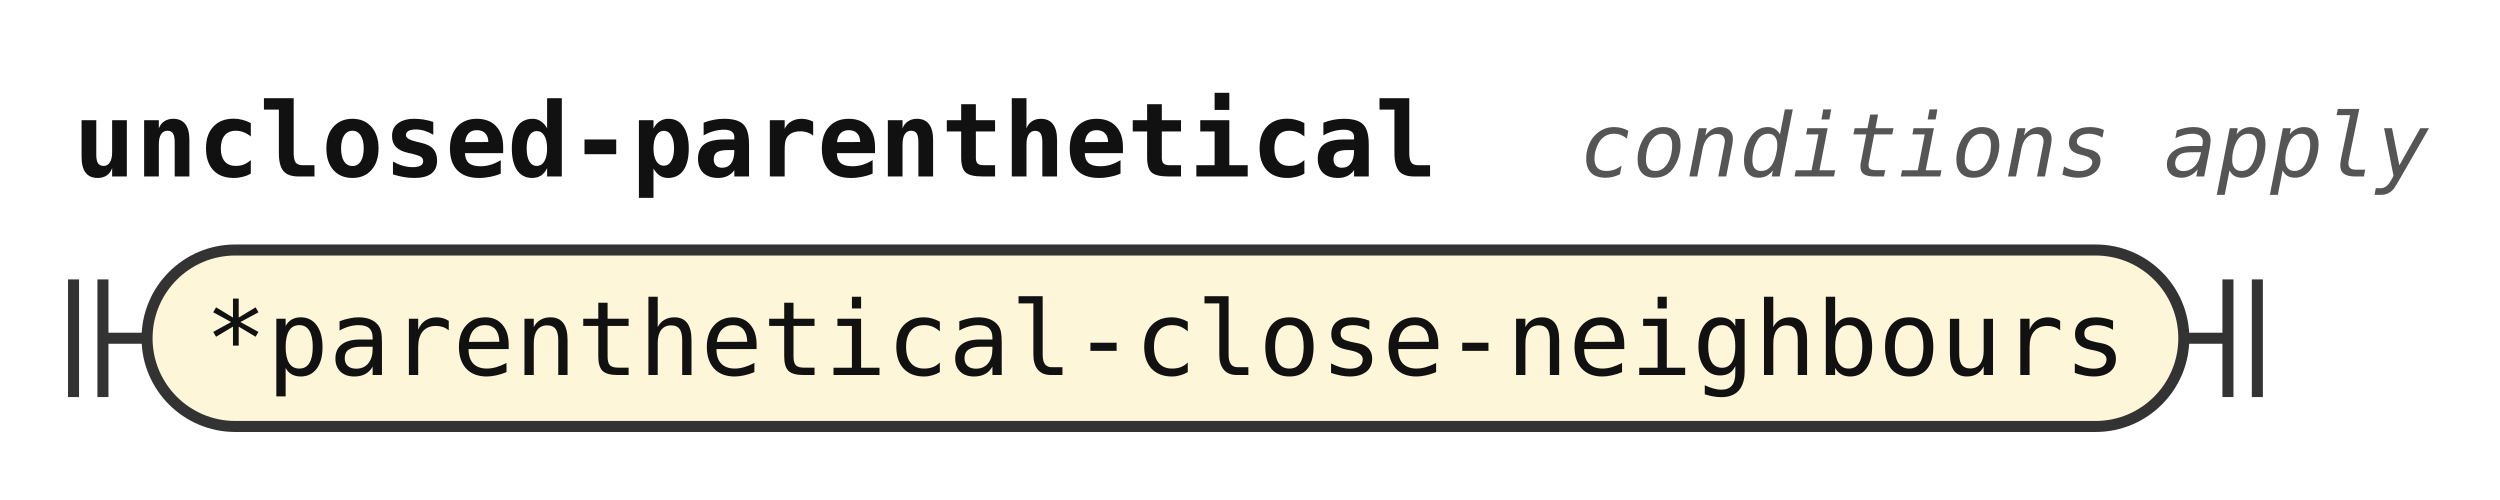
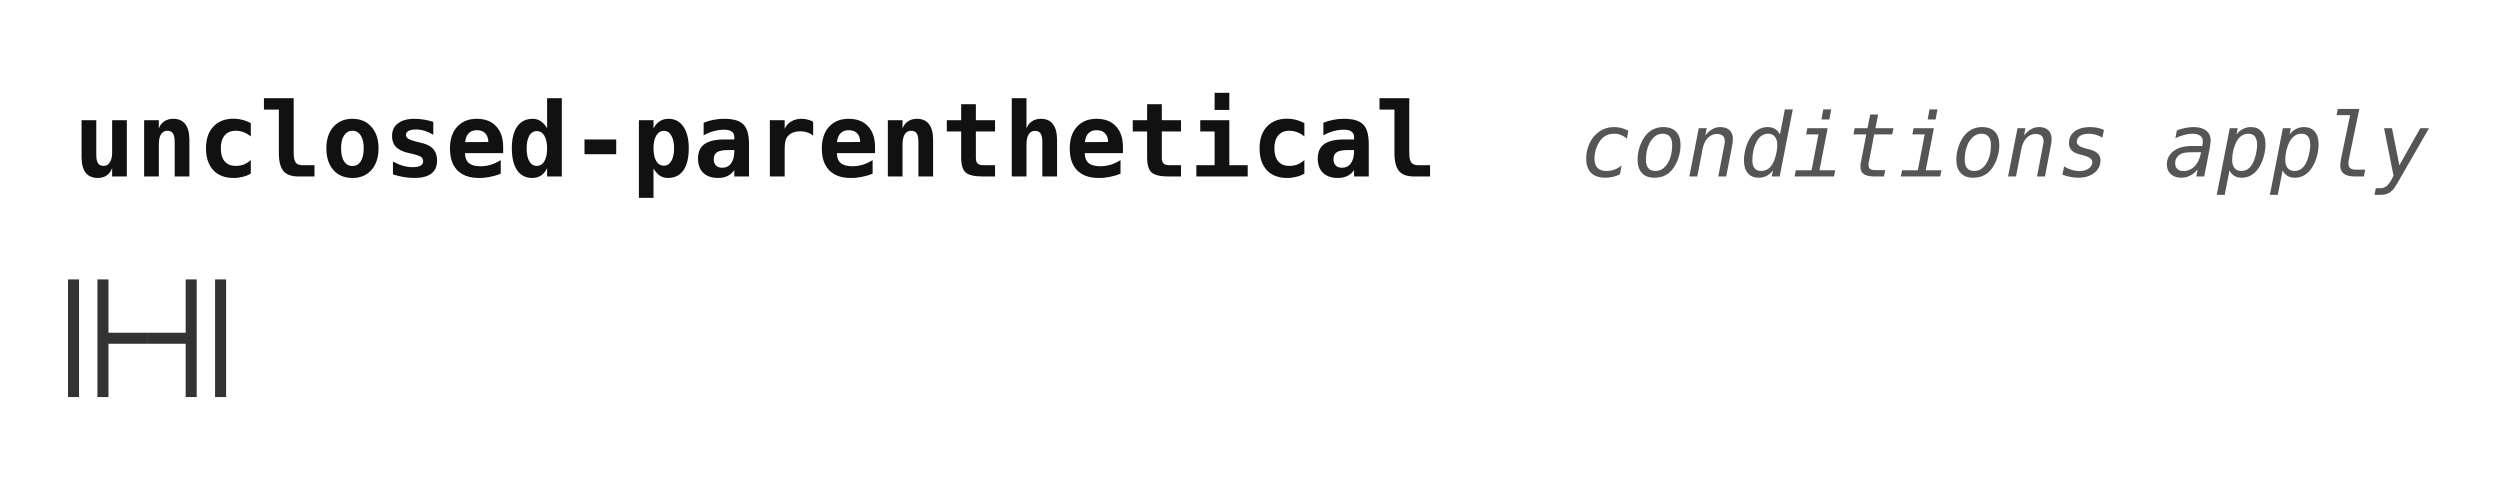
<svg xmlns="http://www.w3.org/2000/svg" width="340" height="68" viewBox="0 0 340 68" role="img" aria-label="Railroad diagram of the rule unclosed-parenthetical">
  <style>path{fill:none;stroke:#333;stroke-width:1.5}.rule rect{fill:#e8eefc;stroke:#333;stroke-width:1.5}.terminal rect{fill:#fdf6d8;stroke:#333;stroke-width:1.5}text{font-family:ui-monospace,SFMono-Regular,Menlo,Consolas,"DejaVu Sans Mono","Liberation Mono",monospace;font-size:14px;fill:#111;text-anchor:middle}text.label{font-size:12px;font-style:italic;fill:#555;text-anchor:start}text.title{font-weight:bold;text-anchor:start}</style>
  <rect width="100%" height="100%" fill="#fff" />
  <text class="title" x="10" y="24" textLength="184.8" lengthAdjust="spacingAndGlyphs">unclosed-parenthetical</text>
  <text class="label" x="214.8" y="24" textLength="115.2" lengthAdjust="spacingAndGlyphs">conditions apply</text>
  <path d="M10 38v16m4 -16v16M14 46h6" />
-   <g class="terminal">
-     <rect x="20" y="34" width="277" height="24" rx="12" />
-     <text x="158.5" y="51" textLength="260.4" lengthAdjust="spacingAndGlyphs">*parenthetical-close-neighbours</text>
-   </g>
-   <path d="M297 46h6m0 -8v16m4 -16v16" />
+   <path d="M20 46h6m0 -8v16m4 -16v16" />
</svg>
